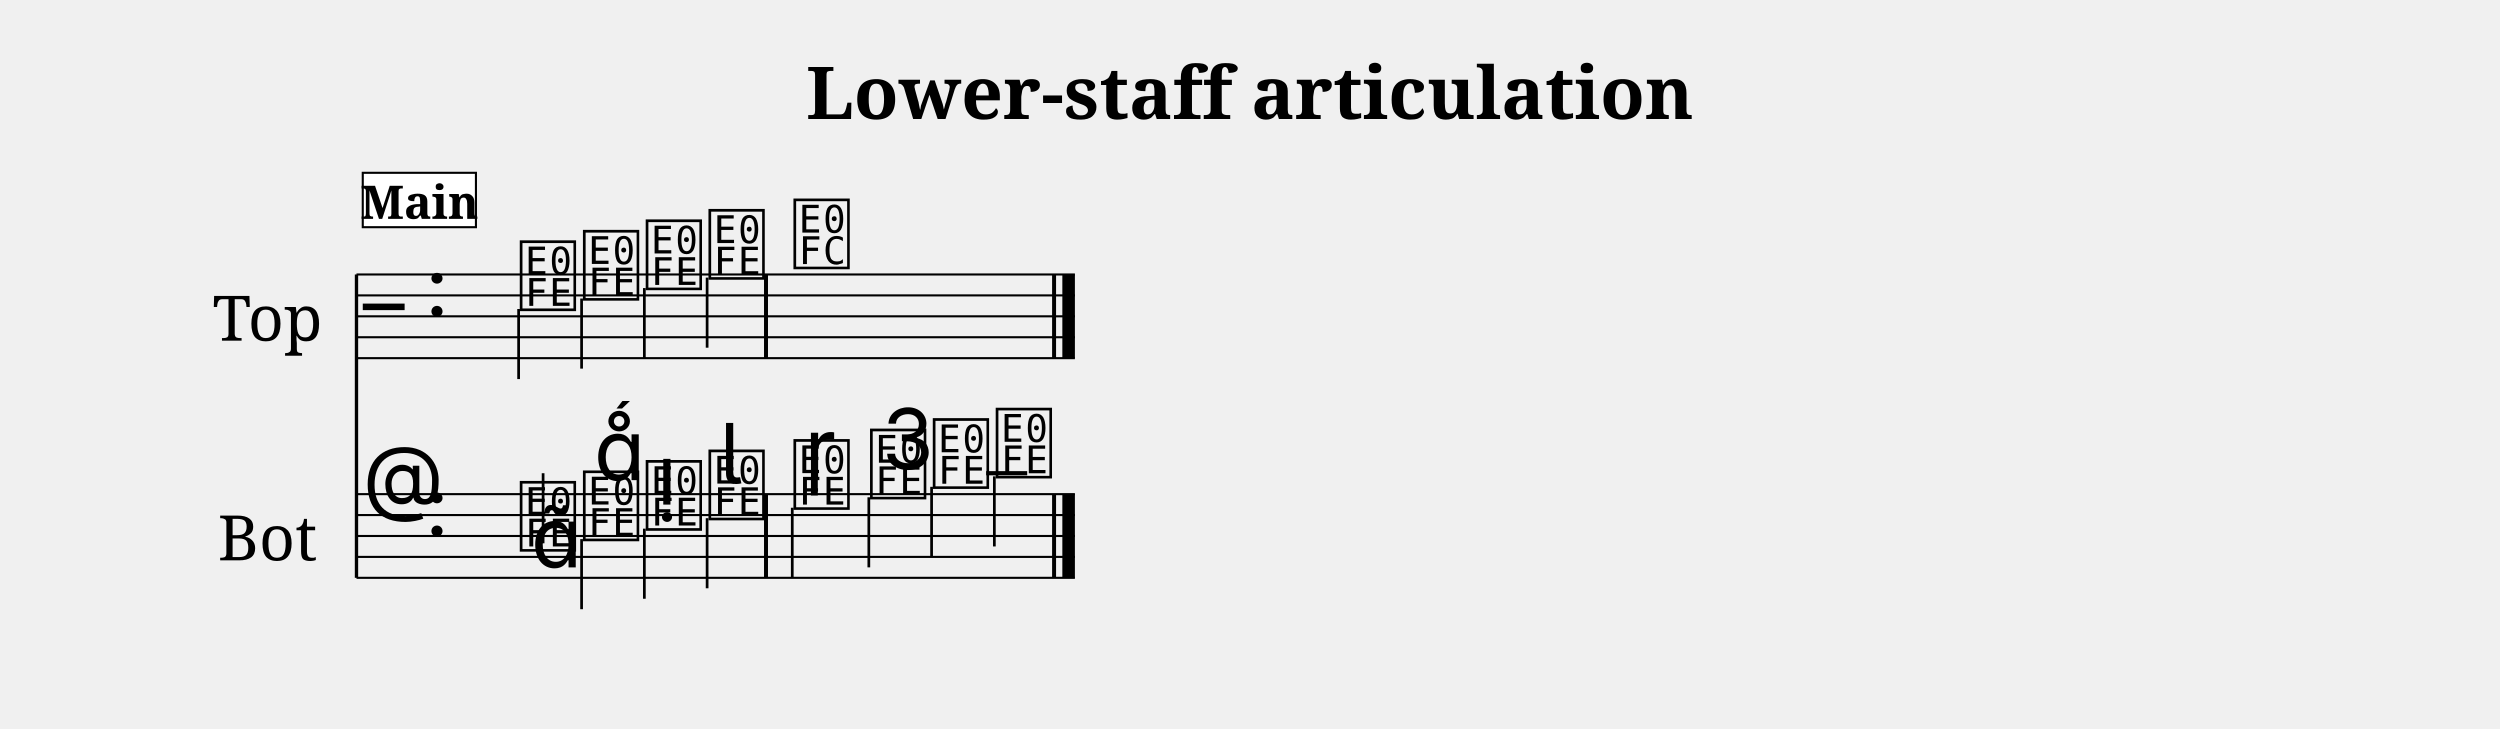
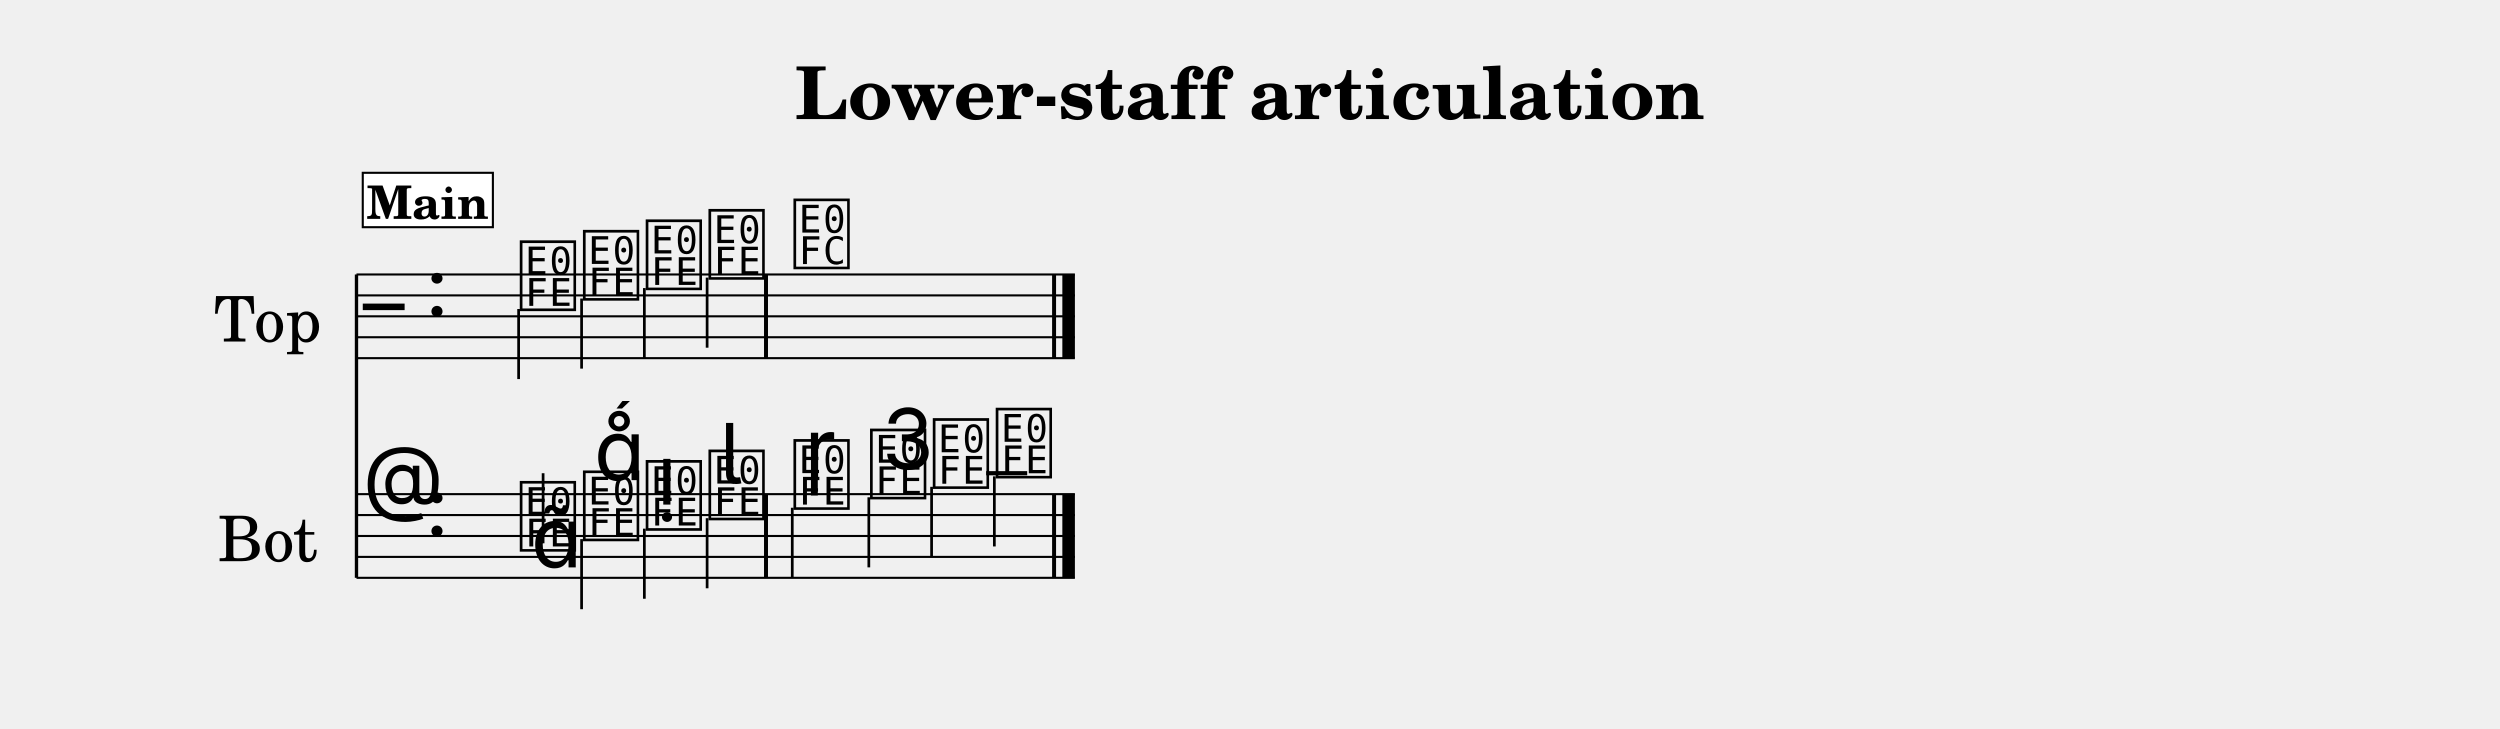
- <svg xmlns="http://www.w3.org/2000/svg" width="1195.0" height="348.1" viewBox="0 0 119.50 34.81" font-family="serif">
+ <svg xmlns="http://www.w3.org/2000/svg" width="1195.0" height="348.1" viewBox="0 0 119.50 34.81" font-family="TeX Gyre Schola, serif">
  <style>
  @font-face { font-family: 'Emmentaler'; src: local('Emmentaler'); }
  .music { font-family: 'Emmentaler', serif; }
</style>
  <text x="59.75" y="5.69" font-size="3.49" font-weight="bold" text-anchor="middle" data-pos="448">Lower-staff articulation</text>
  <g transform="translate(8.54,0.00) scale(1,1)">
    <text x="4.25" y="15.12" font-size="3.00" text-anchor="middle" dominant-baseline="central">Top</text>
    <text x="4.25" y="25.62" font-size="3.00" text-anchor="middle" dominant-baseline="central">Bot</text>
    <line x1="8.50" y1="13.12" x2="8.50" y2="27.62" stroke="#000000" stroke-width="0.160" />
    <line x1="8.50" y1="13.12" x2="42.84" y2="13.12" stroke="#000000" stroke-width="0.100" />
    <line x1="8.50" y1="14.12" x2="42.84" y2="14.12" stroke="#000000" stroke-width="0.100" />
    <line x1="8.50" y1="15.12" x2="42.84" y2="15.12" stroke="#000000" stroke-width="0.100" />
    <line x1="8.50" y1="16.12" x2="42.84" y2="16.12" stroke="#000000" stroke-width="0.100" />
    <line x1="8.50" y1="17.12" x2="42.84" y2="17.12" stroke="#000000" stroke-width="0.100" />
    <text class="music" x="8.80" y="16.12" font-size="4.00"></text>
    <text class="music" x="11.80" y="15.12" font-size="4.00" data-pos="475"></text>
    <text class="music" x="16.18" y="14.62" font-size="4.00" data-pos="569"></text>
    <line x1="16.25" y1="14.77" x2="16.25" y2="18.12" stroke="#000000" stroke-width="0.130" />
    <text class="music" x="19.20" y="14.12" font-size="4.00" data-pos="573"></text>
    <line x1="19.26" y1="14.27" x2="19.26" y2="17.62" stroke="#000000" stroke-width="0.130" />
    <text class="music" x="22.20" y="13.62" font-size="4.00" data-pos="575"></text>
    <line x1="22.26" y1="13.77" x2="22.26" y2="17.12" stroke="#000000" stroke-width="0.130" />
    <text class="music" x="25.20" y="13.12" font-size="4.00" data-pos="577"></text>
    <line x1="25.26" y1="13.27" x2="25.26" y2="16.62" stroke="#000000" stroke-width="0.130" />
    <text class="music" x="29.26" y="12.62" font-size="4.00" data-pos="581"></text>
    <rect x="27.98" y="13.12" width="0.19" height="4.00" data-pos="579" />
    <rect x="41.75" y="13.12" width="0.19" height="4.00" data-pos="584" />
    <rect x="42.24" y="13.12" width="0.60" height="4.00" data-pos="584" />
    <line x1="8.50" y1="23.62" x2="42.84" y2="23.62" stroke="#000000" stroke-width="0.100" />
    <line x1="8.50" y1="24.62" x2="42.84" y2="24.62" stroke="#000000" stroke-width="0.100" />
    <line x1="8.50" y1="25.62" x2="42.84" y2="25.62" stroke="#000000" stroke-width="0.100" />
    <line x1="8.50" y1="26.62" x2="42.84" y2="26.62" stroke="#000000" stroke-width="0.100" />
    <line x1="8.50" y1="27.62" x2="42.84" y2="27.62" stroke="#000000" stroke-width="0.100" />
    <text class="music" x="8.80" y="24.62" font-size="4.00"></text>
    <text class="music" x="11.80" y="25.62" font-size="4.00" data-pos="475"></text>
    <line x1="38.60" y1="22.62" x2="40.56" y2="22.62" stroke="#000000" stroke-width="0.200" />
    <text class="music" x="16.18" y="26.12" font-size="4.00" data-pos="596"></text>
    <line x1="17.42" y1="25.97" x2="17.42" y2="22.62" stroke="#000000" stroke-width="0.130" />
    <text class="music" x="19.20" y="25.62" font-size="4.00" data-pos="608"></text>
    <line x1="19.26" y1="25.77" x2="19.26" y2="29.12" stroke="#000000" stroke-width="0.130" />
    <text class="music" x="22.20" y="25.12" font-size="4.00" data-pos="617"></text>
    <line x1="22.26" y1="25.27" x2="22.26" y2="28.62" stroke="#000000" stroke-width="0.130" />
    <text class="music" x="25.20" y="24.62" font-size="4.00" data-pos="626"></text>
    <line x1="25.26" y1="24.77" x2="25.26" y2="28.12" stroke="#000000" stroke-width="0.130" />
    <text class="music" x="29.26" y="24.12" font-size="4.00" data-pos="638"></text>
    <line x1="29.33" y1="24.27" x2="29.33" y2="27.62" stroke="#000000" stroke-width="0.130" />
    <text class="music" x="32.92" y="23.62" font-size="4.00" data-pos="647"></text>
    <line x1="32.99" y1="23.77" x2="32.99" y2="27.12" stroke="#000000" stroke-width="0.130" />
    <text class="music" x="35.92" y="23.12" font-size="4.00" data-pos="657"></text>
    <line x1="35.99" y1="23.27" x2="35.99" y2="26.62" stroke="#000000" stroke-width="0.130" />
    <text class="music" x="38.93" y="22.62" font-size="4.00" data-pos="659"></text>
    <line x1="38.99" y1="22.77" x2="38.99" y2="26.12" stroke="#000000" stroke-width="0.130" />
    <rect x="27.98" y="23.62" width="0.19" height="4.00" data-pos="636" />
    <rect x="41.75" y="23.62" width="0.19" height="4.00" data-pos="661" />
    <rect x="42.24" y="23.62" width="0.60" height="4.00" data-pos="661" />
    <text class="music" x="16.84" y="27.12" font-size="4.00" data-pos="598"></text>
    <text class="music" x="19.85" y="22.95" font-size="4.00" data-pos="609"></text>
    <text class="music" x="22.85" y="24.12" font-size="4.00" data-pos="618"></text>
    <text class="music" x="25.85" y="23.12" font-size="4.00" data-pos="627"></text>
    <text class="music" x="29.91" y="22.87" font-size="4.00" data-pos="640"></text>
    <text class="music" x="33.57" y="22.42" font-size="4.00" data-pos="648"></text>
-     <rect x="8.80" y="8.26" width="5.41" height="2.60" fill="#FFFFFF" stroke="#000000" stroke-width="0.100" data-pos="546" />
-     <text x="11.51" y="10.46" font-size="2.20" font-weight="bold" text-anchor="middle" data-pos="546">Main</text>
+     <rect x="8.80" y="8.26" width="6.22" height="2.60" fill="#FFFFFF" stroke="#000000" stroke-width="0.100" data-pos="546" />
+     <text x="11.91" y="10.46" font-size="2.20" font-weight="bold" text-anchor="middle" data-pos="546">Main</text>
  </g>
</svg>
